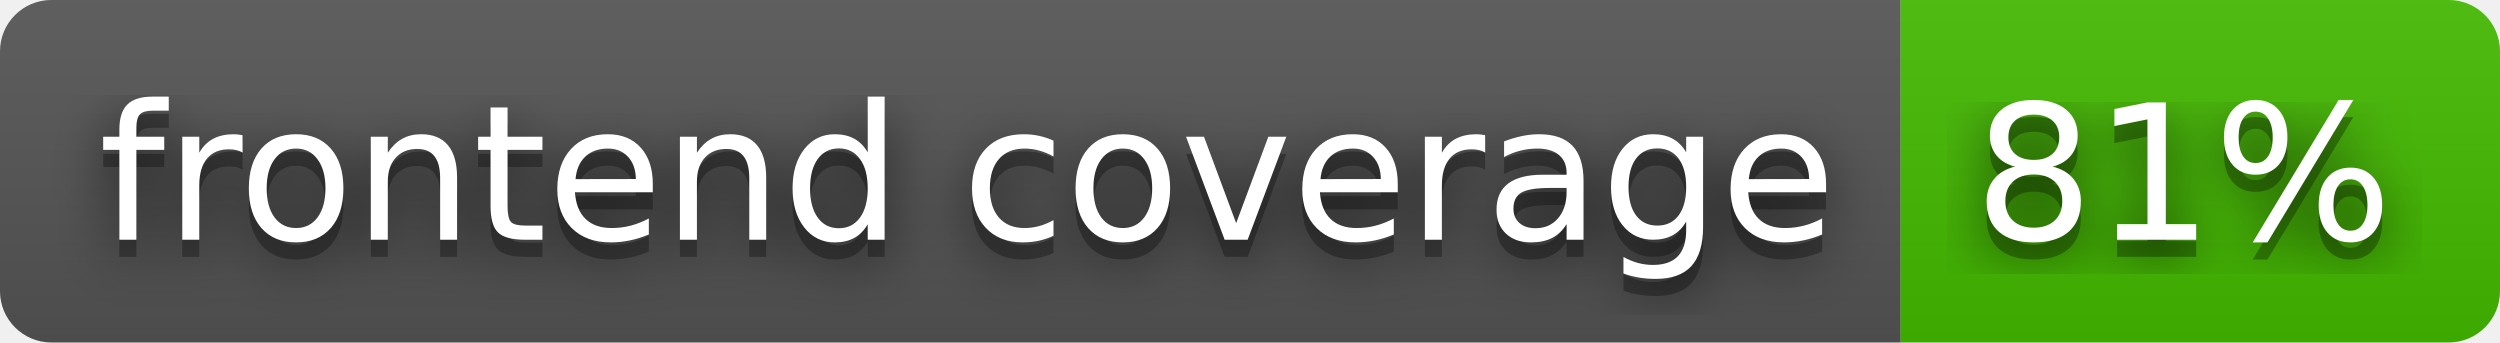
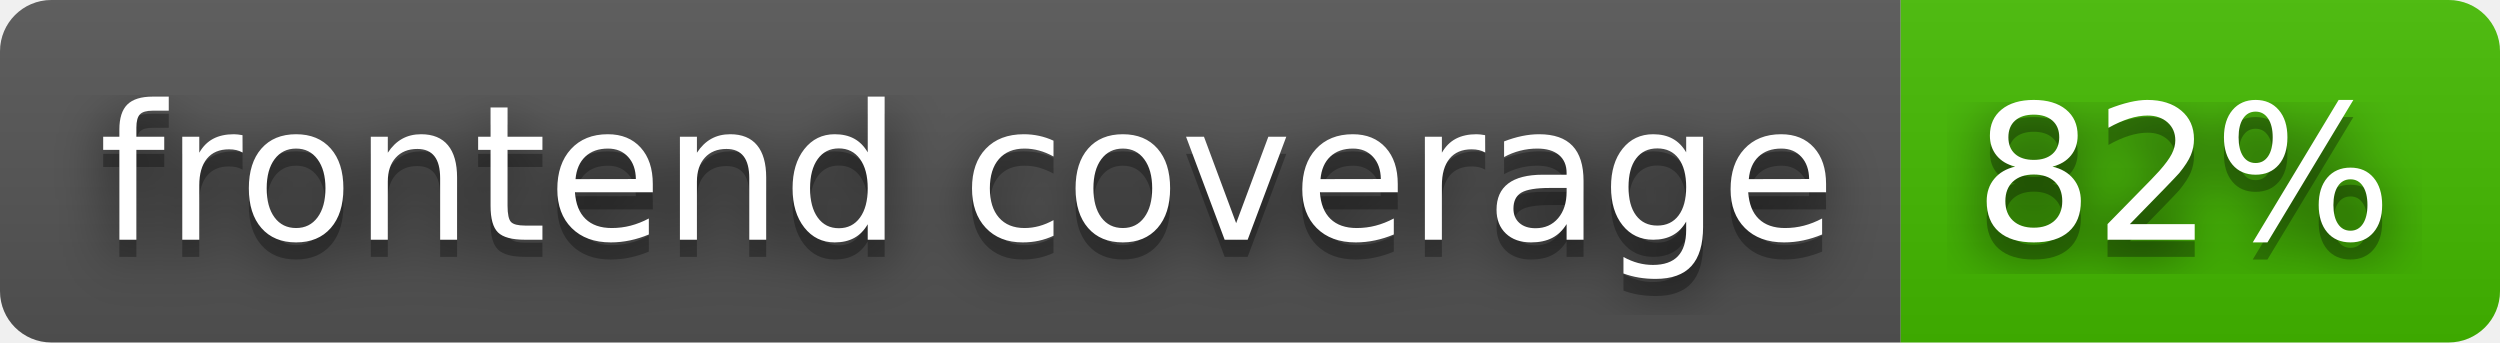
- <svg xmlns="http://www.w3.org/2000/svg" width="146" height="20" role="img" aria-label="frontend coverage: 81%">
+ <svg xmlns="http://www.w3.org/2000/svg" width="146" height="20" role="img" aria-label="frontend coverage: 82%">
  <filter id="blur">
    <feGaussianBlur stdDeviation="16" />
  </filter>
  <linearGradient id="s" x2="0" y2="100%">
    <stop offset="0" stop-color="#bbb" stop-opacity=".1" />
    <stop offset="1" stop-opacity=".1" />
  </linearGradient>
  <clipPath id="r">
    <rect width="146" height="20" rx="3" />
  </clipPath>
  <g clip-path="url(#r)">
    <rect width="111" height="20" fill="#555" />
    <rect x="111" width="35" height="20" fill="#4b0" />
    <rect width="146" height="20" fill="url(#s)" />
  </g>
  <g fill="#fff" text-anchor="middle" font-family="Verdana,Geneva,DejaVu Sans,sans-serif" text-rendering="geometricPrecision" font-size="110">
    <g transform="scale(.1)">
      <g aria-hidden="true" fill="#010101">
        <text x="565" y="150" fill-opacity=".8" filter="url(#blur)" textLength="1010">frontend coverage</text>
        <text x="565" y="150" fill-opacity=".3" textLength="1010">frontend coverage</text>
      </g>
      <text x="565" y="140" textLength="1010">frontend coverage</text>
    </g>
    <g transform="scale(.1)">
      <g aria-hidden="true" fill="#010101">
-         <text x="1275" y="150" fill-opacity=".8" filter="url(#blur)" textLength="250">81%</text>
-         <text x="1275" y="150" fill-opacity=".3" textLength="250">81%</text>
+         <text x="1275" y="150" fill-opacity=".8" filter="url(#blur)" textLength="250">82%</text>
+         <text x="1275" y="150" fill-opacity=".3" textLength="250">82%</text>
      </g>
-       <text x="1275" y="140" textLength="250">81%</text>
+       <text x="1275" y="140" textLength="250">82%</text>
    </g>
  </g>
</svg>
